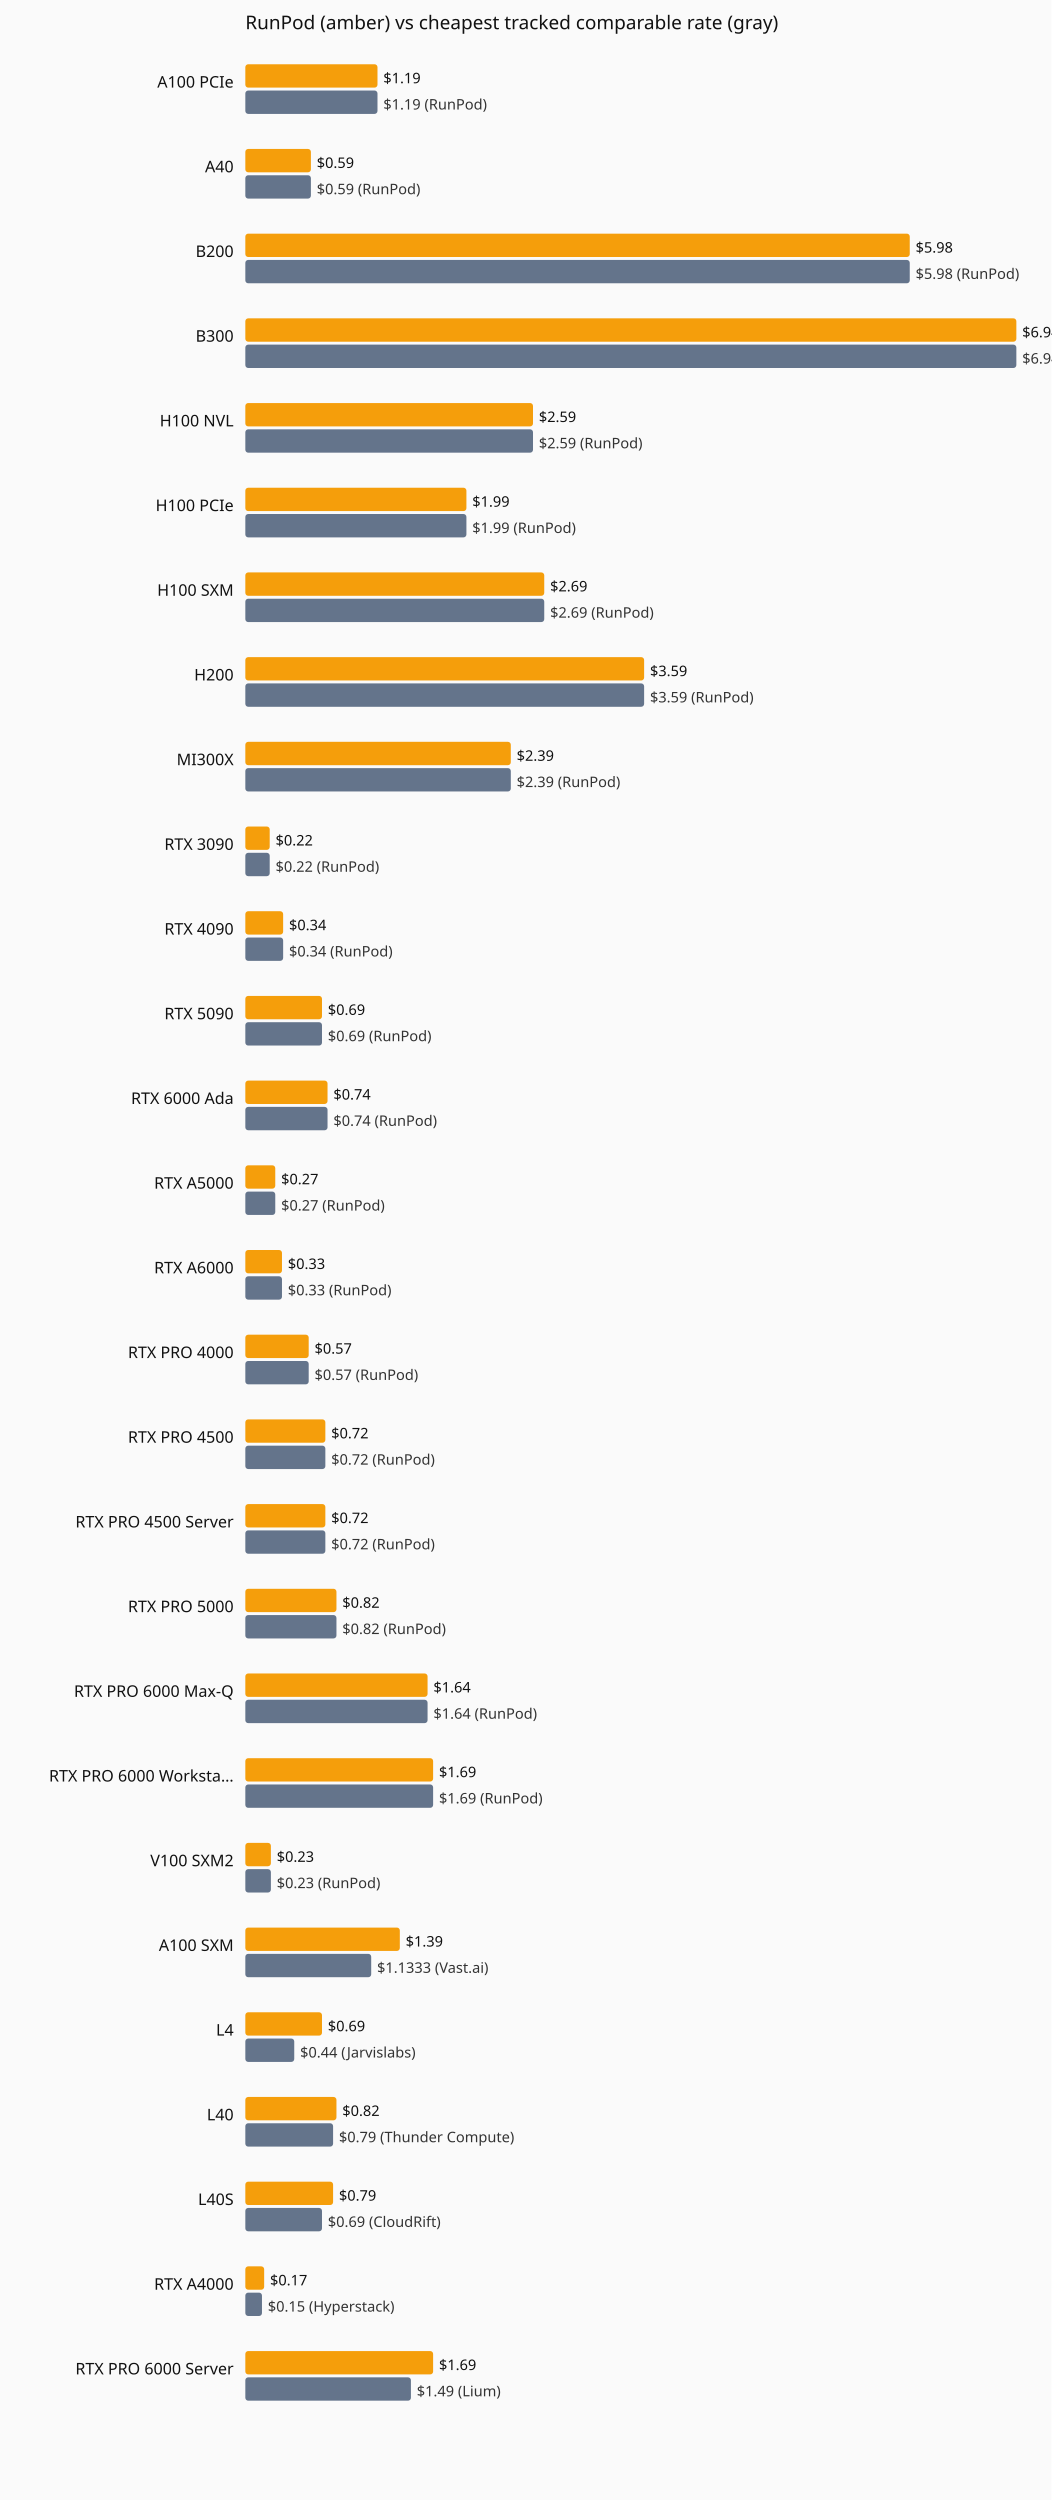
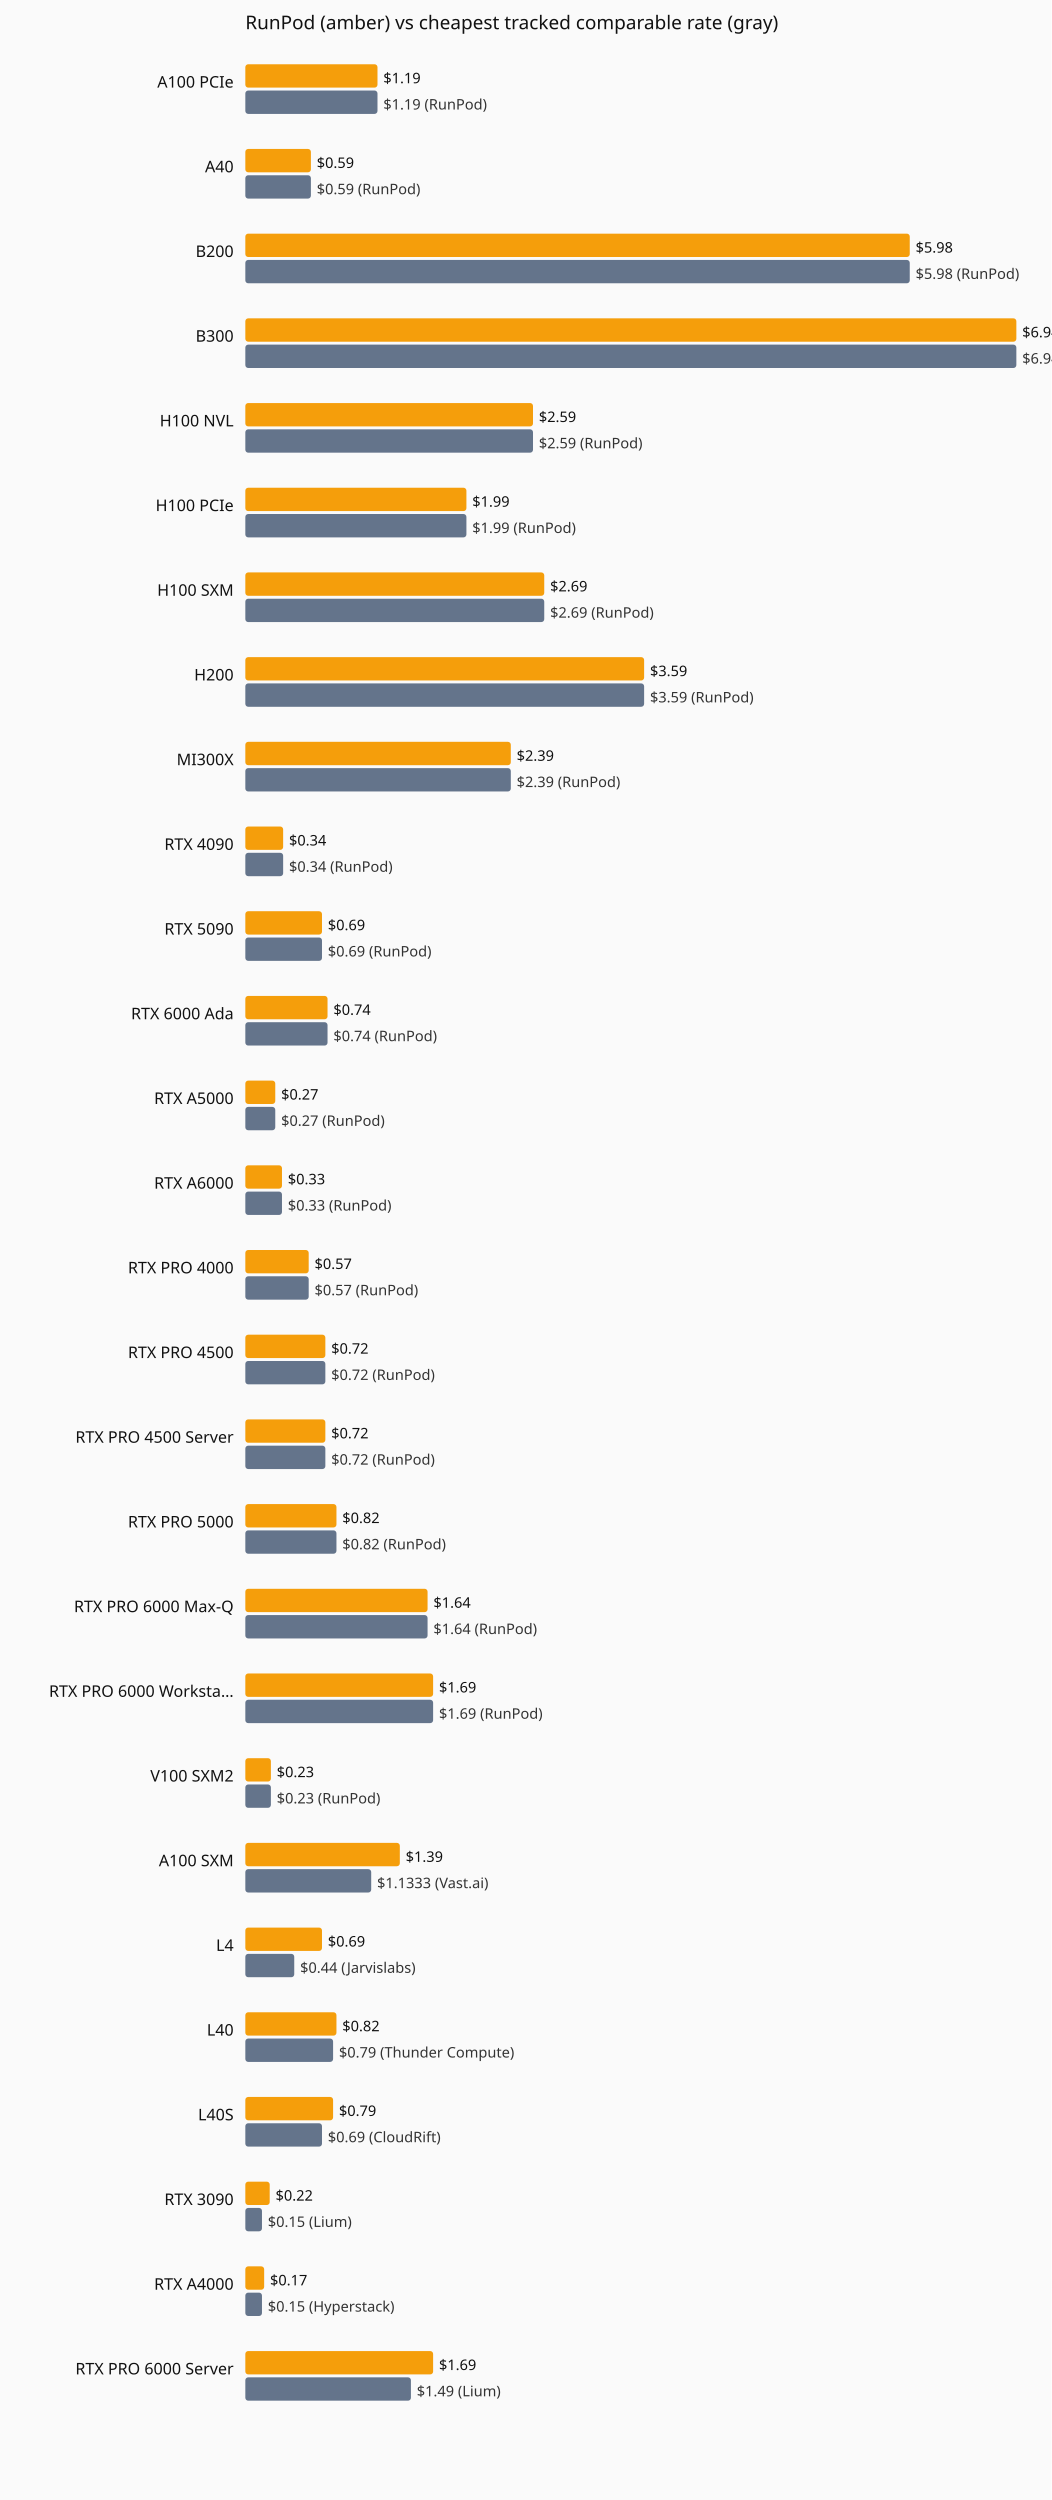
<svg xmlns="http://www.w3.org/2000/svg" viewBox="0 0 720 1712" role="img" aria-label="Current hourly rate versus the cheapest tracked vendor, by GPU model.">
  <rect width="720" height="1712" fill="#fafafa" />
  <text x="168" y="20" font-family="system-ui,sans-serif" font-size="13" fill="#111">RunPod (amber) vs cheapest tracked comparable rate (gray)</text>
  <text x="160" y="60" text-anchor="end" font-family="system-ui,sans-serif" font-size="11" fill="#111">A100 PCIe</text>
  <rect x="168" y="44" width="90.5" height="16" fill="#f59e0b" rx="2" />
  <text x="262.5" y="57" font-family="system-ui,sans-serif" font-size="10" fill="#111">$1.19</text>
  <rect x="168" y="62" width="90.5" height="16" fill="#64748b" rx="2" />
  <text x="262.5" y="75" font-family="system-ui,sans-serif" font-size="10" fill="#333">$1.19 (RunPod)</text>
  <text x="160" y="118" text-anchor="end" font-family="system-ui,sans-serif" font-size="11" fill="#111">A40</text>
  <rect x="168" y="102" width="44.9" height="16" fill="#f59e0b" rx="2" />
  <text x="216.9" y="115" font-family="system-ui,sans-serif" font-size="10" fill="#111">$0.59</text>
  <rect x="168" y="120" width="44.9" height="16" fill="#64748b" rx="2" />
  <text x="216.9" y="133" font-family="system-ui,sans-serif" font-size="10" fill="#333">$0.59 (RunPod)</text>
  <text x="160" y="176" text-anchor="end" font-family="system-ui,sans-serif" font-size="11" fill="#111">B200</text>
  <rect x="168" y="160" width="455.0" height="16" fill="#f59e0b" rx="2" />
  <text x="627.0" y="173" font-family="system-ui,sans-serif" font-size="10" fill="#111">$5.98</text>
  <rect x="168" y="178" width="455.0" height="16" fill="#64748b" rx="2" />
  <text x="627.0" y="191" font-family="system-ui,sans-serif" font-size="10" fill="#333">$5.98 (RunPod)</text>
  <text x="160" y="234" text-anchor="end" font-family="system-ui,sans-serif" font-size="11" fill="#111">B300</text>
  <rect x="168" y="218" width="528.0" height="16" fill="#f59e0b" rx="2" />
  <text x="700.0" y="231" font-family="system-ui,sans-serif" font-size="10" fill="#111">$6.94</text>
  <rect x="168" y="236" width="528.0" height="16" fill="#64748b" rx="2" />
  <text x="700.0" y="249" font-family="system-ui,sans-serif" font-size="10" fill="#333">$6.94 (RunPod)</text>
  <text x="160" y="292" text-anchor="end" font-family="system-ui,sans-serif" font-size="11" fill="#111">H100 NVL</text>
  <rect x="168" y="276" width="197.0" height="16" fill="#f59e0b" rx="2" />
  <text x="369.0" y="289" font-family="system-ui,sans-serif" font-size="10" fill="#111">$2.59</text>
  <rect x="168" y="294" width="197.0" height="16" fill="#64748b" rx="2" />
  <text x="369.0" y="307" font-family="system-ui,sans-serif" font-size="10" fill="#333">$2.59 (RunPod)</text>
  <text x="160" y="350" text-anchor="end" font-family="system-ui,sans-serif" font-size="11" fill="#111">H100 PCIe</text>
  <rect x="168" y="334" width="151.4" height="16" fill="#f59e0b" rx="2" />
  <text x="323.4" y="347" font-family="system-ui,sans-serif" font-size="10" fill="#111">$1.99</text>
  <rect x="168" y="352" width="151.4" height="16" fill="#64748b" rx="2" />
  <text x="323.4" y="365" font-family="system-ui,sans-serif" font-size="10" fill="#333">$1.99 (RunPod)</text>
  <text x="160" y="408" text-anchor="end" font-family="system-ui,sans-serif" font-size="11" fill="#111">H100 SXM</text>
  <rect x="168" y="392" width="204.7" height="16" fill="#f59e0b" rx="2" />
  <text x="376.7" y="405" font-family="system-ui,sans-serif" font-size="10" fill="#111">$2.69</text>
  <rect x="168" y="410" width="204.7" height="16" fill="#64748b" rx="2" />
  <text x="376.7" y="423" font-family="system-ui,sans-serif" font-size="10" fill="#333">$2.69 (RunPod)</text>
  <text x="160" y="466" text-anchor="end" font-family="system-ui,sans-serif" font-size="11" fill="#111">H200</text>
  <rect x="168" y="450" width="273.1" height="16" fill="#f59e0b" rx="2" />
  <text x="445.1" y="463" font-family="system-ui,sans-serif" font-size="10" fill="#111">$3.59</text>
  <rect x="168" y="468" width="273.1" height="16" fill="#64748b" rx="2" />
  <text x="445.1" y="481" font-family="system-ui,sans-serif" font-size="10" fill="#333">$3.59 (RunPod)</text>
  <text x="160" y="524" text-anchor="end" font-family="system-ui,sans-serif" font-size="11" fill="#111">MI300X</text>
  <rect x="168" y="508" width="181.8" height="16" fill="#f59e0b" rx="2" />
  <text x="353.8" y="521" font-family="system-ui,sans-serif" font-size="10" fill="#111">$2.39</text>
  <rect x="168" y="526" width="181.8" height="16" fill="#64748b" rx="2" />
  <text x="353.8" y="539" font-family="system-ui,sans-serif" font-size="10" fill="#333">$2.39 (RunPod)</text>
-   <text x="160" y="582" text-anchor="end" font-family="system-ui,sans-serif" font-size="11" fill="#111">RTX 3090</text>
-   <rect x="168" y="566" width="16.7" height="16" fill="#f59e0b" rx="2" />
-   <text x="188.7" y="579" font-family="system-ui,sans-serif" font-size="10" fill="#111">$0.22</text>
-   <rect x="168" y="584" width="16.7" height="16" fill="#64748b" rx="2" />
-   <text x="188.7" y="597" font-family="system-ui,sans-serif" font-size="10" fill="#333">$0.22 (RunPod)</text>
-   <text x="160" y="640" text-anchor="end" font-family="system-ui,sans-serif" font-size="11" fill="#111">RTX 4090</text>
-   <rect x="168" y="624" width="25.9" height="16" fill="#f59e0b" rx="2" />
-   <text x="197.9" y="637" font-family="system-ui,sans-serif" font-size="10" fill="#111">$0.34</text>
-   <rect x="168" y="642" width="25.9" height="16" fill="#64748b" rx="2" />
-   <text x="197.9" y="655" font-family="system-ui,sans-serif" font-size="10" fill="#333">$0.34 (RunPod)</text>
-   <text x="160" y="698" text-anchor="end" font-family="system-ui,sans-serif" font-size="11" fill="#111">RTX 5090</text>
-   <rect x="168" y="682" width="52.5" height="16" fill="#f59e0b" rx="2" />
-   <text x="224.5" y="695" font-family="system-ui,sans-serif" font-size="10" fill="#111">$0.69</text>
-   <rect x="168" y="700" width="52.5" height="16" fill="#64748b" rx="2" />
-   <text x="224.5" y="713" font-family="system-ui,sans-serif" font-size="10" fill="#333">$0.69 (RunPod)</text>
-   <text x="160" y="756" text-anchor="end" font-family="system-ui,sans-serif" font-size="11" fill="#111">RTX 6000 Ada</text>
-   <rect x="168" y="740" width="56.3" height="16" fill="#f59e0b" rx="2" />
-   <text x="228.3" y="753" font-family="system-ui,sans-serif" font-size="10" fill="#111">$0.74</text>
-   <rect x="168" y="758" width="56.3" height="16" fill="#64748b" rx="2" />
-   <text x="228.3" y="771" font-family="system-ui,sans-serif" font-size="10" fill="#333">$0.74 (RunPod)</text>
-   <text x="160" y="814" text-anchor="end" font-family="system-ui,sans-serif" font-size="11" fill="#111">RTX A5000</text>
-   <rect x="168" y="798" width="20.5" height="16" fill="#f59e0b" rx="2" />
-   <text x="192.5" y="811" font-family="system-ui,sans-serif" font-size="10" fill="#111">$0.27</text>
-   <rect x="168" y="816" width="20.5" height="16" fill="#64748b" rx="2" />
-   <text x="192.5" y="829" font-family="system-ui,sans-serif" font-size="10" fill="#333">$0.27 (RunPod)</text>
-   <text x="160" y="872" text-anchor="end" font-family="system-ui,sans-serif" font-size="11" fill="#111">RTX A6000</text>
-   <rect x="168" y="856" width="25.1" height="16" fill="#f59e0b" rx="2" />
-   <text x="197.1" y="869" font-family="system-ui,sans-serif" font-size="10" fill="#111">$0.33</text>
-   <rect x="168" y="874" width="25.1" height="16" fill="#64748b" rx="2" />
-   <text x="197.1" y="887" font-family="system-ui,sans-serif" font-size="10" fill="#333">$0.33 (RunPod)</text>
-   <text x="160" y="930" text-anchor="end" font-family="system-ui,sans-serif" font-size="11" fill="#111">RTX PRO 4000</text>
-   <rect x="168" y="914" width="43.4" height="16" fill="#f59e0b" rx="2" />
-   <text x="215.4" y="927" font-family="system-ui,sans-serif" font-size="10" fill="#111">$0.57</text>
-   <rect x="168" y="932" width="43.4" height="16" fill="#64748b" rx="2" />
-   <text x="215.4" y="945" font-family="system-ui,sans-serif" font-size="10" fill="#333">$0.57 (RunPod)</text>
-   <text x="160" y="988" text-anchor="end" font-family="system-ui,sans-serif" font-size="11" fill="#111">RTX PRO 4500</text>
+   <text x="160" y="582" text-anchor="end" font-family="system-ui,sans-serif" font-size="11" fill="#111">RTX 4090</text>
+   <rect x="168" y="566" width="25.9" height="16" fill="#f59e0b" rx="2" />
+   <text x="197.9" y="579" font-family="system-ui,sans-serif" font-size="10" fill="#111">$0.34</text>
+   <rect x="168" y="584" width="25.9" height="16" fill="#64748b" rx="2" />
+   <text x="197.9" y="597" font-family="system-ui,sans-serif" font-size="10" fill="#333">$0.34 (RunPod)</text>
+   <text x="160" y="640" text-anchor="end" font-family="system-ui,sans-serif" font-size="11" fill="#111">RTX 5090</text>
+   <rect x="168" y="624" width="52.5" height="16" fill="#f59e0b" rx="2" />
+   <text x="224.5" y="637" font-family="system-ui,sans-serif" font-size="10" fill="#111">$0.69</text>
+   <rect x="168" y="642" width="52.5" height="16" fill="#64748b" rx="2" />
+   <text x="224.5" y="655" font-family="system-ui,sans-serif" font-size="10" fill="#333">$0.69 (RunPod)</text>
+   <text x="160" y="698" text-anchor="end" font-family="system-ui,sans-serif" font-size="11" fill="#111">RTX 6000 Ada</text>
+   <rect x="168" y="682" width="56.3" height="16" fill="#f59e0b" rx="2" />
+   <text x="228.3" y="695" font-family="system-ui,sans-serif" font-size="10" fill="#111">$0.74</text>
+   <rect x="168" y="700" width="56.3" height="16" fill="#64748b" rx="2" />
+   <text x="228.3" y="713" font-family="system-ui,sans-serif" font-size="10" fill="#333">$0.74 (RunPod)</text>
+   <text x="160" y="756" text-anchor="end" font-family="system-ui,sans-serif" font-size="11" fill="#111">RTX A5000</text>
+   <rect x="168" y="740" width="20.5" height="16" fill="#f59e0b" rx="2" />
+   <text x="192.5" y="753" font-family="system-ui,sans-serif" font-size="10" fill="#111">$0.27</text>
+   <rect x="168" y="758" width="20.5" height="16" fill="#64748b" rx="2" />
+   <text x="192.5" y="771" font-family="system-ui,sans-serif" font-size="10" fill="#333">$0.27 (RunPod)</text>
+   <text x="160" y="814" text-anchor="end" font-family="system-ui,sans-serif" font-size="11" fill="#111">RTX A6000</text>
+   <rect x="168" y="798" width="25.1" height="16" fill="#f59e0b" rx="2" />
+   <text x="197.1" y="811" font-family="system-ui,sans-serif" font-size="10" fill="#111">$0.33</text>
+   <rect x="168" y="816" width="25.1" height="16" fill="#64748b" rx="2" />
+   <text x="197.1" y="829" font-family="system-ui,sans-serif" font-size="10" fill="#333">$0.33 (RunPod)</text>
+   <text x="160" y="872" text-anchor="end" font-family="system-ui,sans-serif" font-size="11" fill="#111">RTX PRO 4000</text>
+   <rect x="168" y="856" width="43.4" height="16" fill="#f59e0b" rx="2" />
+   <text x="215.4" y="869" font-family="system-ui,sans-serif" font-size="10" fill="#111">$0.57</text>
+   <rect x="168" y="874" width="43.4" height="16" fill="#64748b" rx="2" />
+   <text x="215.4" y="887" font-family="system-ui,sans-serif" font-size="10" fill="#333">$0.57 (RunPod)</text>
+   <text x="160" y="930" text-anchor="end" font-family="system-ui,sans-serif" font-size="11" fill="#111">RTX PRO 4500</text>
+   <rect x="168" y="914" width="54.8" height="16" fill="#f59e0b" rx="2" />
+   <text x="226.8" y="927" font-family="system-ui,sans-serif" font-size="10" fill="#111">$0.72</text>
+   <rect x="168" y="932" width="54.8" height="16" fill="#64748b" rx="2" />
+   <text x="226.8" y="945" font-family="system-ui,sans-serif" font-size="10" fill="#333">$0.72 (RunPod)</text>
+   <text x="160" y="988" text-anchor="end" font-family="system-ui,sans-serif" font-size="11" fill="#111">RTX PRO 4500 Server</text>
  <rect x="168" y="972" width="54.8" height="16" fill="#f59e0b" rx="2" />
  <text x="226.8" y="985" font-family="system-ui,sans-serif" font-size="10" fill="#111">$0.72</text>
  <rect x="168" y="990" width="54.8" height="16" fill="#64748b" rx="2" />
  <text x="226.8" y="1003" font-family="system-ui,sans-serif" font-size="10" fill="#333">$0.72 (RunPod)</text>
-   <text x="160" y="1046" text-anchor="end" font-family="system-ui,sans-serif" font-size="11" fill="#111">RTX PRO 4500 Server</text>
-   <rect x="168" y="1030" width="54.8" height="16" fill="#f59e0b" rx="2" />
-   <text x="226.8" y="1043" font-family="system-ui,sans-serif" font-size="10" fill="#111">$0.72</text>
-   <rect x="168" y="1048" width="54.8" height="16" fill="#64748b" rx="2" />
-   <text x="226.8" y="1061" font-family="system-ui,sans-serif" font-size="10" fill="#333">$0.72 (RunPod)</text>
-   <text x="160" y="1104" text-anchor="end" font-family="system-ui,sans-serif" font-size="11" fill="#111">RTX PRO 5000</text>
-   <rect x="168" y="1088" width="62.4" height="16" fill="#f59e0b" rx="2" />
-   <text x="234.4" y="1101" font-family="system-ui,sans-serif" font-size="10" fill="#111">$0.82</text>
-   <rect x="168" y="1106" width="62.4" height="16" fill="#64748b" rx="2" />
-   <text x="234.4" y="1119" font-family="system-ui,sans-serif" font-size="10" fill="#333">$0.82 (RunPod)</text>
-   <text x="160" y="1162" text-anchor="end" font-family="system-ui,sans-serif" font-size="11" fill="#111">RTX PRO 6000 Max-Q</text>
-   <rect x="168" y="1146" width="124.8" height="16" fill="#f59e0b" rx="2" />
-   <text x="296.8" y="1159" font-family="system-ui,sans-serif" font-size="10" fill="#111">$1.64</text>
-   <rect x="168" y="1164" width="124.8" height="16" fill="#64748b" rx="2" />
-   <text x="296.8" y="1177" font-family="system-ui,sans-serif" font-size="10" fill="#333">$1.64 (RunPod)</text>
-   <text x="160" y="1220" text-anchor="end" font-family="system-ui,sans-serif" font-size="11" fill="#111">RTX PRO 6000 Worksta…</text>
-   <rect x="168" y="1204" width="128.6" height="16" fill="#f59e0b" rx="2" />
-   <text x="300.6" y="1217" font-family="system-ui,sans-serif" font-size="10" fill="#111">$1.69</text>
-   <rect x="168" y="1222" width="128.6" height="16" fill="#64748b" rx="2" />
-   <text x="300.6" y="1235" font-family="system-ui,sans-serif" font-size="10" fill="#333">$1.69 (RunPod)</text>
-   <text x="160" y="1278" text-anchor="end" font-family="system-ui,sans-serif" font-size="11" fill="#111">V100 SXM2</text>
-   <rect x="168" y="1262" width="17.5" height="16" fill="#f59e0b" rx="2" />
-   <text x="189.5" y="1275" font-family="system-ui,sans-serif" font-size="10" fill="#111">$0.23</text>
-   <rect x="168" y="1280" width="17.5" height="16" fill="#64748b" rx="2" />
-   <text x="189.5" y="1293" font-family="system-ui,sans-serif" font-size="10" fill="#333">$0.23 (RunPod)</text>
-   <text x="160" y="1336" text-anchor="end" font-family="system-ui,sans-serif" font-size="11" fill="#111">A100 SXM</text>
-   <rect x="168" y="1320" width="105.8" height="16" fill="#f59e0b" rx="2" />
-   <text x="277.8" y="1333" font-family="system-ui,sans-serif" font-size="10" fill="#111">$1.39</text>
-   <rect x="168" y="1338" width="86.2" height="16" fill="#64748b" rx="2" />
-   <text x="258.2" y="1351" font-family="system-ui,sans-serif" font-size="10" fill="#333">$1.1333 (Vast.ai)</text>
-   <text x="160" y="1394" text-anchor="end" font-family="system-ui,sans-serif" font-size="11" fill="#111">L4</text>
-   <rect x="168" y="1378" width="52.5" height="16" fill="#f59e0b" rx="2" />
-   <text x="224.5" y="1391" font-family="system-ui,sans-serif" font-size="10" fill="#111">$0.69</text>
-   <rect x="168" y="1396" width="33.5" height="16" fill="#64748b" rx="2" />
-   <text x="205.5" y="1409" font-family="system-ui,sans-serif" font-size="10" fill="#333">$0.44 (Jarvislabs)</text>
-   <text x="160" y="1452" text-anchor="end" font-family="system-ui,sans-serif" font-size="11" fill="#111">L40</text>
-   <rect x="168" y="1436" width="62.4" height="16" fill="#f59e0b" rx="2" />
-   <text x="234.4" y="1449" font-family="system-ui,sans-serif" font-size="10" fill="#111">$0.82</text>
-   <rect x="168" y="1454" width="60.1" height="16" fill="#64748b" rx="2" />
-   <text x="232.1" y="1467" font-family="system-ui,sans-serif" font-size="10" fill="#333">$0.79 (Thunder Compute)</text>
-   <text x="160" y="1510" text-anchor="end" font-family="system-ui,sans-serif" font-size="11" fill="#111">L40S</text>
-   <rect x="168" y="1494" width="60.1" height="16" fill="#f59e0b" rx="2" />
-   <text x="232.1" y="1507" font-family="system-ui,sans-serif" font-size="10" fill="#111">$0.79</text>
-   <rect x="168" y="1512" width="52.5" height="16" fill="#64748b" rx="2" />
-   <text x="224.5" y="1525" font-family="system-ui,sans-serif" font-size="10" fill="#333">$0.69 (CloudRift)</text>
+   <text x="160" y="1046" text-anchor="end" font-family="system-ui,sans-serif" font-size="11" fill="#111">RTX PRO 5000</text>
+   <rect x="168" y="1030" width="62.4" height="16" fill="#f59e0b" rx="2" />
+   <text x="234.4" y="1043" font-family="system-ui,sans-serif" font-size="10" fill="#111">$0.82</text>
+   <rect x="168" y="1048" width="62.4" height="16" fill="#64748b" rx="2" />
+   <text x="234.4" y="1061" font-family="system-ui,sans-serif" font-size="10" fill="#333">$0.82 (RunPod)</text>
+   <text x="160" y="1104" text-anchor="end" font-family="system-ui,sans-serif" font-size="11" fill="#111">RTX PRO 6000 Max-Q</text>
+   <rect x="168" y="1088" width="124.8" height="16" fill="#f59e0b" rx="2" />
+   <text x="296.8" y="1101" font-family="system-ui,sans-serif" font-size="10" fill="#111">$1.64</text>
+   <rect x="168" y="1106" width="124.8" height="16" fill="#64748b" rx="2" />
+   <text x="296.8" y="1119" font-family="system-ui,sans-serif" font-size="10" fill="#333">$1.64 (RunPod)</text>
+   <text x="160" y="1162" text-anchor="end" font-family="system-ui,sans-serif" font-size="11" fill="#111">RTX PRO 6000 Worksta…</text>
+   <rect x="168" y="1146" width="128.6" height="16" fill="#f59e0b" rx="2" />
+   <text x="300.6" y="1159" font-family="system-ui,sans-serif" font-size="10" fill="#111">$1.69</text>
+   <rect x="168" y="1164" width="128.6" height="16" fill="#64748b" rx="2" />
+   <text x="300.6" y="1177" font-family="system-ui,sans-serif" font-size="10" fill="#333">$1.69 (RunPod)</text>
+   <text x="160" y="1220" text-anchor="end" font-family="system-ui,sans-serif" font-size="11" fill="#111">V100 SXM2</text>
+   <rect x="168" y="1204" width="17.5" height="16" fill="#f59e0b" rx="2" />
+   <text x="189.5" y="1217" font-family="system-ui,sans-serif" font-size="10" fill="#111">$0.23</text>
+   <rect x="168" y="1222" width="17.5" height="16" fill="#64748b" rx="2" />
+   <text x="189.5" y="1235" font-family="system-ui,sans-serif" font-size="10" fill="#333">$0.23 (RunPod)</text>
+   <text x="160" y="1278" text-anchor="end" font-family="system-ui,sans-serif" font-size="11" fill="#111">A100 SXM</text>
+   <rect x="168" y="1262" width="105.8" height="16" fill="#f59e0b" rx="2" />
+   <text x="277.8" y="1275" font-family="system-ui,sans-serif" font-size="10" fill="#111">$1.39</text>
+   <rect x="168" y="1280" width="86.2" height="16" fill="#64748b" rx="2" />
+   <text x="258.2" y="1293" font-family="system-ui,sans-serif" font-size="10" fill="#333">$1.1333 (Vast.ai)</text>
+   <text x="160" y="1336" text-anchor="end" font-family="system-ui,sans-serif" font-size="11" fill="#111">L4</text>
+   <rect x="168" y="1320" width="52.5" height="16" fill="#f59e0b" rx="2" />
+   <text x="224.5" y="1333" font-family="system-ui,sans-serif" font-size="10" fill="#111">$0.69</text>
+   <rect x="168" y="1338" width="33.5" height="16" fill="#64748b" rx="2" />
+   <text x="205.5" y="1351" font-family="system-ui,sans-serif" font-size="10" fill="#333">$0.44 (Jarvislabs)</text>
+   <text x="160" y="1394" text-anchor="end" font-family="system-ui,sans-serif" font-size="11" fill="#111">L40</text>
+   <rect x="168" y="1378" width="62.4" height="16" fill="#f59e0b" rx="2" />
+   <text x="234.4" y="1391" font-family="system-ui,sans-serif" font-size="10" fill="#111">$0.82</text>
+   <rect x="168" y="1396" width="60.1" height="16" fill="#64748b" rx="2" />
+   <text x="232.1" y="1409" font-family="system-ui,sans-serif" font-size="10" fill="#333">$0.79 (Thunder Compute)</text>
+   <text x="160" y="1452" text-anchor="end" font-family="system-ui,sans-serif" font-size="11" fill="#111">L40S</text>
+   <rect x="168" y="1436" width="60.1" height="16" fill="#f59e0b" rx="2" />
+   <text x="232.1" y="1449" font-family="system-ui,sans-serif" font-size="10" fill="#111">$0.79</text>
+   <rect x="168" y="1454" width="52.5" height="16" fill="#64748b" rx="2" />
+   <text x="224.5" y="1467" font-family="system-ui,sans-serif" font-size="10" fill="#333">$0.69 (CloudRift)</text>
+   <text x="160" y="1510" text-anchor="end" font-family="system-ui,sans-serif" font-size="11" fill="#111">RTX 3090</text>
+   <rect x="168" y="1494" width="16.7" height="16" fill="#f59e0b" rx="2" />
+   <text x="188.7" y="1507" font-family="system-ui,sans-serif" font-size="10" fill="#111">$0.22</text>
+   <rect x="168" y="1512" width="11.4" height="16" fill="#64748b" rx="2" />
+   <text x="183.4" y="1525" font-family="system-ui,sans-serif" font-size="10" fill="#333">$0.15 (Lium)</text>
  <text x="160" y="1568" text-anchor="end" font-family="system-ui,sans-serif" font-size="11" fill="#111">RTX A4000</text>
  <rect x="168" y="1552" width="12.9" height="16" fill="#f59e0b" rx="2" />
  <text x="184.9" y="1565" font-family="system-ui,sans-serif" font-size="10" fill="#111">$0.17</text>
  <rect x="168" y="1570" width="11.4" height="16" fill="#64748b" rx="2" />
  <text x="183.4" y="1583" font-family="system-ui,sans-serif" font-size="10" fill="#333">$0.15 (Hyperstack)</text>
  <text x="160" y="1626" text-anchor="end" font-family="system-ui,sans-serif" font-size="11" fill="#111">RTX PRO 6000 Server</text>
  <rect x="168" y="1610" width="128.6" height="16" fill="#f59e0b" rx="2" />
  <text x="300.6" y="1623" font-family="system-ui,sans-serif" font-size="10" fill="#111">$1.69</text>
  <rect x="168" y="1628" width="113.4" height="16" fill="#64748b" rx="2" />
  <text x="285.4" y="1641" font-family="system-ui,sans-serif" font-size="10" fill="#333">$1.49 (Lium)</text>
</svg>
